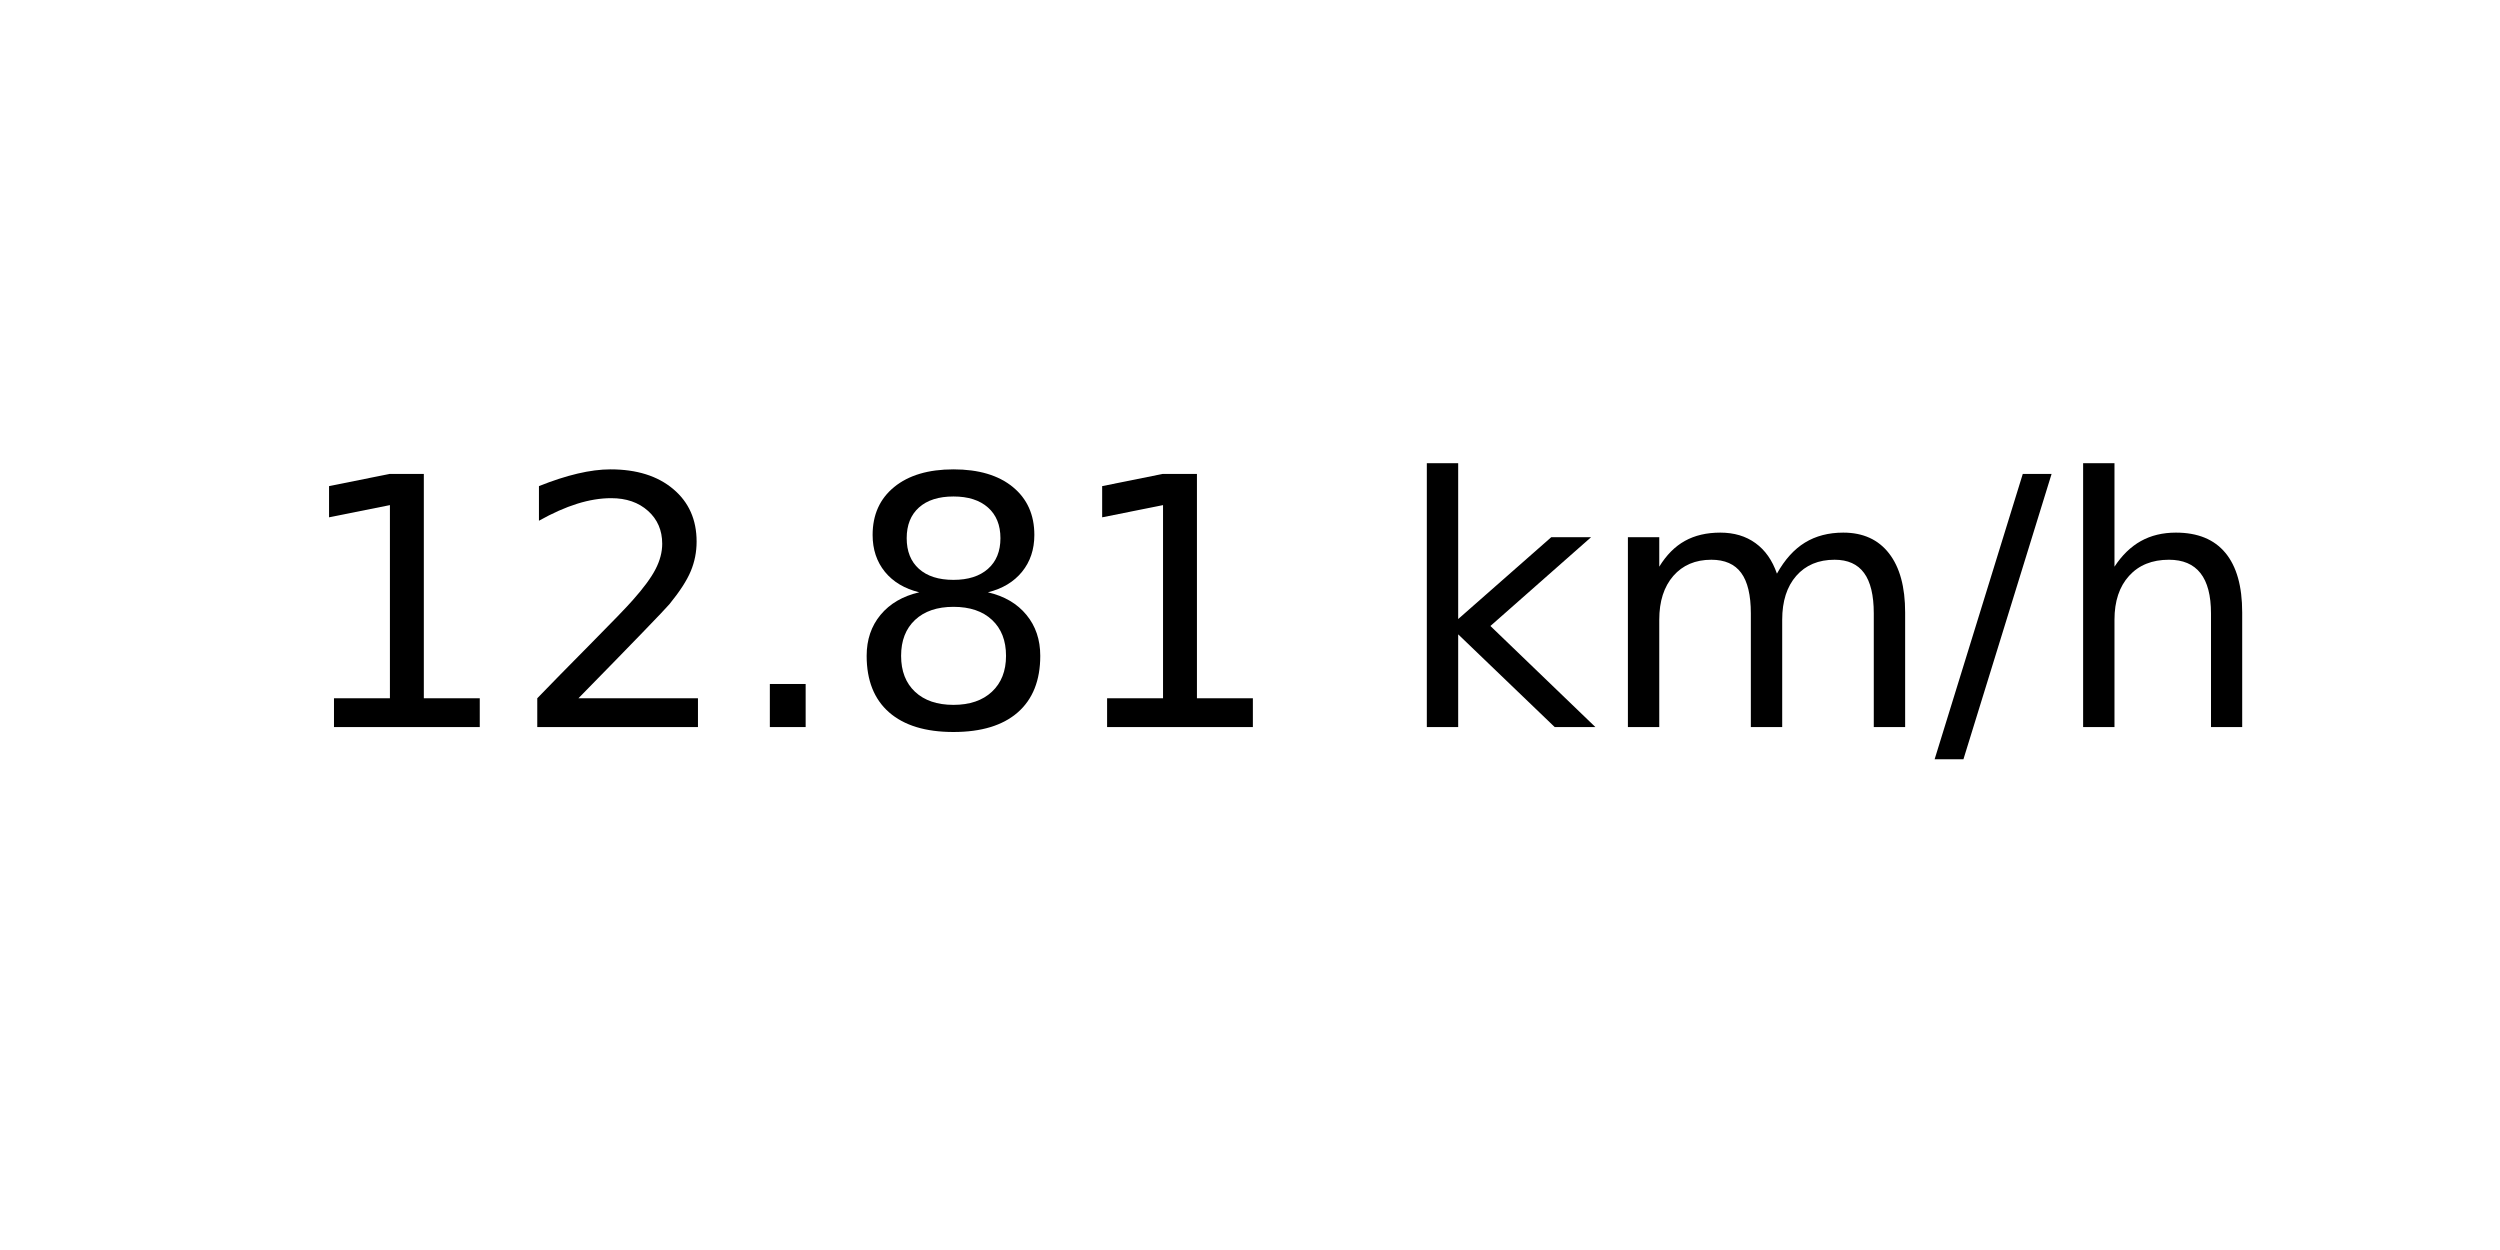
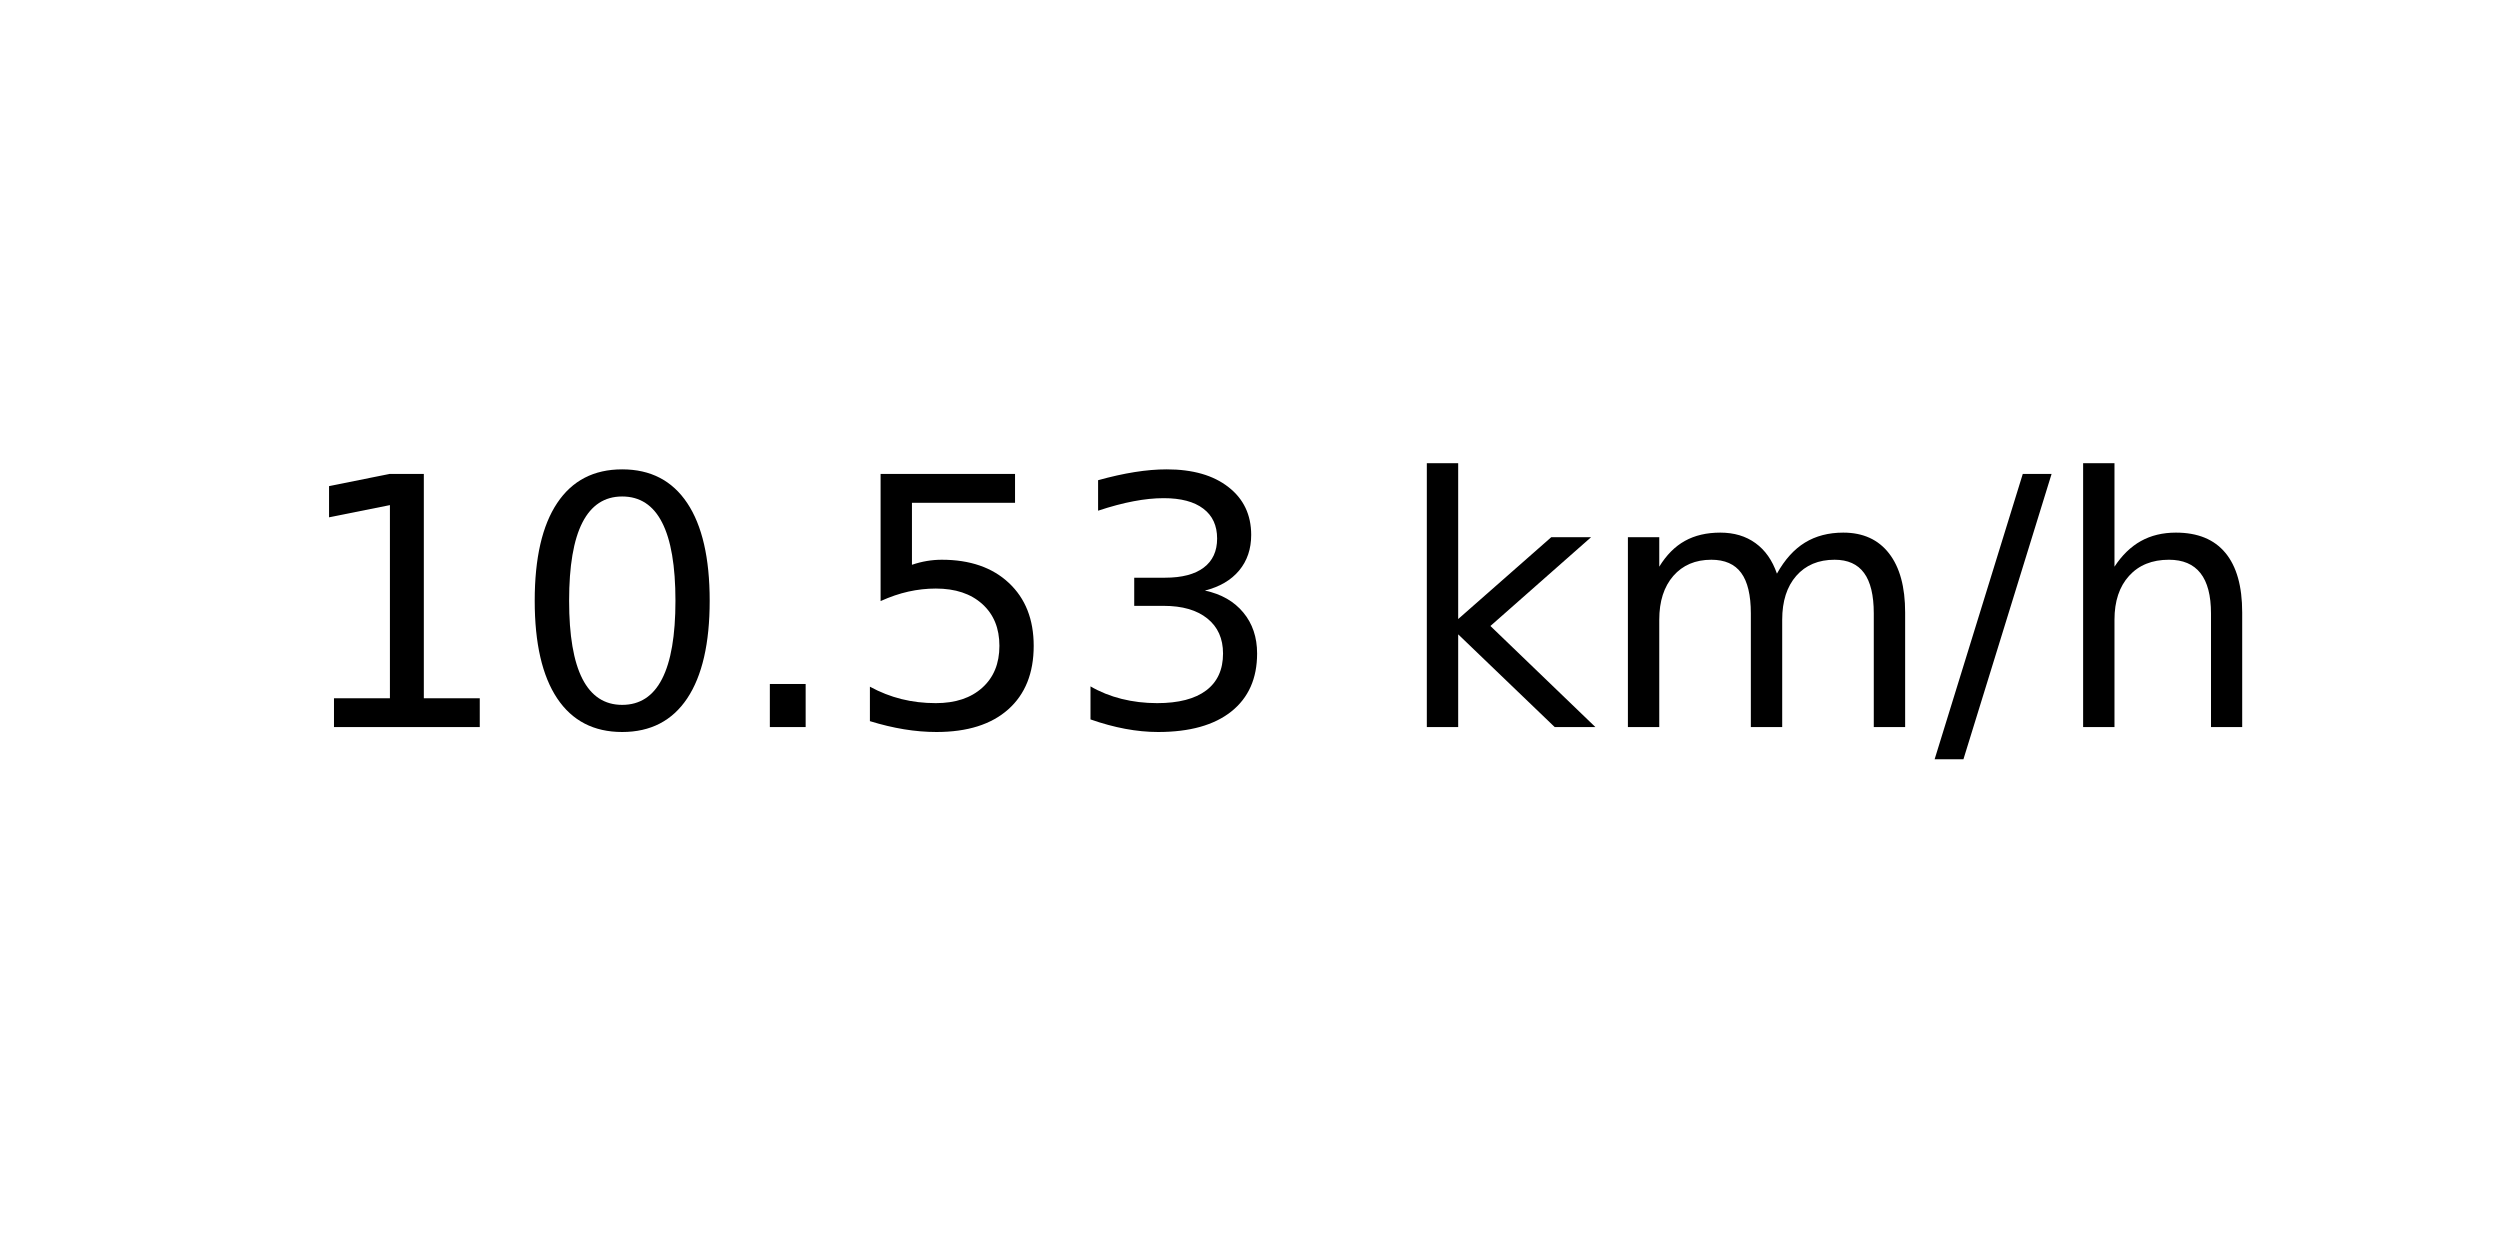
<svg xmlns="http://www.w3.org/2000/svg" xmlns:xlink="http://www.w3.org/1999/xlink" width="72pt" height="36pt" viewBox="0 0 72 36" version="1.1">
  <defs>
    <style type="text/css">*{stroke-linejoin: round; stroke-linecap: butt}</style>
  </defs>
  <g id="figure_1">
    <g id="axes_1">
      <g id="text_1">
        <g transform="translate(8.378125 20.93937) scale(0.1 -0.1)">
          <defs>
            <path id="DejaVuSans-31" d="M 794 531  L 1825 531  L 1825 4091  L 703 3866  L 703 4441  L 1819 4666  L 2450 4666  L 2450 531  L 3481 531  L 3481 0  L 794 0  L 794 531  z " transform="scale(0.015625)" />
-             <path id="DejaVuSans-32" d="M 1228 531  L 3431 531  L 3431 0  L 469 0  L 469 531  Q 828 903 1448 1529  Q 2069 2156 2228 2338  Q 2531 2678 2651 2914  Q 2772 3150 2772 3378  Q 2772 3750 2511 3984  Q 2250 4219 1831 4219  Q 1534 4219 1204 4116  Q 875 4013 500 3803  L 500 4441  Q 881 4594 1212 4672  Q 1544 4750 1819 4750  Q 2544 4750 2975 4387  Q 3406 4025 3406 3419  Q 3406 3131 3298 2873  Q 3191 2616 2906 2266  Q 2828 2175 2409 1742  Q 1991 1309 1228 531  z " transform="scale(0.015625)" />
+             <path id="DejaVuSans-30" d="M 2034 4250  Q 1547 4250 1301 3770  Q 1056 3291 1056 2328  Q 1056 1369 1301 889  Q 1547 409 2034 409  Q 2525 409 2770 889  Q 3016 1369 3016 2328  Q 3016 3291 2770 3770  Q 2525 4250 2034 4250  z M 2034 4750  Q 2819 4750 3233 4129  Q 3647 3509 3647 2328  Q 3647 1150 3233 529  Q 2819 -91 2034 -91  Q 1250 -91 836 529  Q 422 1150 422 2328  Q 422 3509 836 4129  Q 1250 4750 2034 4750  z " transform="scale(0.015625)" />
            <path id="DejaVuSans-2e" d="M 684 794  L 1344 794  L 1344 0  L 684 0  L 684 794  z " transform="scale(0.015625)" />
-             <path id="DejaVuSans-38" d="M 2034 2216  Q 1584 2216 1326 1975  Q 1069 1734 1069 1313  Q 1069 891 1326 650  Q 1584 409 2034 409  Q 2484 409 2743 651  Q 3003 894 3003 1313  Q 3003 1734 2745 1975  Q 2488 2216 2034 2216  z M 1403 2484  Q 997 2584 770 2862  Q 544 3141 544 3541  Q 544 4100 942 4425  Q 1341 4750 2034 4750  Q 2731 4750 3128 4425  Q 3525 4100 3525 3541  Q 3525 3141 3298 2862  Q 3072 2584 2669 2484  Q 3125 2378 3379 2068  Q 3634 1759 3634 1313  Q 3634 634 3220 271  Q 2806 -91 2034 -91  Q 1263 -91 848 271  Q 434 634 434 1313  Q 434 1759 690 2068  Q 947 2378 1403 2484  z M 1172 3481  Q 1172 3119 1398 2916  Q 1625 2713 2034 2713  Q 2441 2713 2670 2916  Q 2900 3119 2900 3481  Q 2900 3844 2670 4047  Q 2441 4250 2034 4250  Q 1625 4250 1398 4047  Q 1172 3844 1172 3481  z " transform="scale(0.015625)" />
+             <path id="DejaVuSans-35" d="M 691 4666  L 3169 4666  L 3169 4134  L 1269 4134  L 1269 2991  Q 1406 3038 1543 3061  Q 1681 3084 1819 3084  Q 2600 3084 3056 2656  Q 3513 2228 3513 1497  Q 3513 744 3044 326  Q 2575 -91 1722 -91  Q 1428 -91 1123 -41  Q 819 9 494 109  L 494 744  Q 775 591 1075 516  Q 1375 441 1709 441  Q 2250 441 2565 725  Q 2881 1009 2881 1497  Q 2881 1984 2565 2268  Q 2250 2553 1709 2553  Q 1456 2553 1204 2497  Q 953 2441 691 2322  L 691 4666  z " transform="scale(0.015625)" />
+             <path id="DejaVuSans-33" d="M 2597 2516  Q 3050 2419 3304 2112  Q 3559 1806 3559 1356  Q 3559 666 3084 287  Q 2609 -91 1734 -91  Q 1441 -91 1130 -33  Q 819 25 488 141  L 488 750  Q 750 597 1062 519  Q 1375 441 1716 441  Q 2309 441 2620 675  Q 2931 909 2931 1356  Q 2931 1769 2642 2001  Q 2353 2234 1838 2234  L 1294 2234  L 1294 2753  L 1863 2753  Q 2328 2753 2575 2939  Q 2822 3125 2822 3475  Q 2822 3834 2567 4026  Q 2313 4219 1838 4219  Q 1578 4219 1281 4162  Q 984 4106 628 3988  L 628 4550  Q 988 4650 1302 4700  Q 1616 4750 1894 4750  Q 2613 4750 3031 4423  Q 3450 4097 3450 3541  Q 3450 3153 3228 2886  Q 3006 2619 2597 2516  z " transform="scale(0.015625)" />
            <path id="DejaVuSans-20" transform="scale(0.015625)" />
            <path id="DejaVuSans-6b" d="M 581 4863  L 1159 4863  L 1159 1991  L 2875 3500  L 3609 3500  L 1753 1863  L 3688 0  L 2938 0  L 1159 1709  L 1159 0  L 581 0  L 581 4863  z " transform="scale(0.015625)" />
            <path id="DejaVuSans-6d" d="M 3328 2828  Q 3544 3216 3844 3400  Q 4144 3584 4550 3584  Q 5097 3584 5394 3201  Q 5691 2819 5691 2113  L 5691 0  L 5113 0  L 5113 2094  Q 5113 2597 4934 2840  Q 4756 3084 4391 3084  Q 3944 3084 3684 2787  Q 3425 2491 3425 1978  L 3425 0  L 2847 0  L 2847 2094  Q 2847 2600 2669 2842  Q 2491 3084 2119 3084  Q 1678 3084 1418 2786  Q 1159 2488 1159 1978  L 1159 0  L 581 0  L 581 3500  L 1159 3500  L 1159 2956  Q 1356 3278 1631 3431  Q 1906 3584 2284 3584  Q 2666 3584 2933 3390  Q 3200 3197 3328 2828  z " transform="scale(0.015625)" />
            <path id="DejaVuSans-2f" d="M 1625 4666  L 2156 4666  L 531 -594  L 0 -594  L 1625 4666  z " transform="scale(0.015625)" />
            <path id="DejaVuSans-68" d="M 3513 2113  L 3513 0  L 2938 0  L 2938 2094  Q 2938 2591 2744 2837  Q 2550 3084 2163 3084  Q 1697 3084 1428 2787  Q 1159 2491 1159 1978  L 1159 0  L 581 0  L 581 4863  L 1159 4863  L 1159 2956  Q 1366 3272 1645 3428  Q 1925 3584 2291 3584  Q 2894 3584 3203 3211  Q 3513 2838 3513 2113  z " transform="scale(0.015625)" />
          </defs>
          <use xlink:href="#DejaVuSans-31" />
-           <use xlink:href="#DejaVuSans-32" x="63.623" />
+           <use xlink:href="#DejaVuSans-30" x="63.623" />
          <use xlink:href="#DejaVuSans-2e" x="127.246" />
-           <use xlink:href="#DejaVuSans-38" x="159.033" />
-           <use xlink:href="#DejaVuSans-31" x="222.656" />
+           <use xlink:href="#DejaVuSans-35" x="159.033" />
+           <use xlink:href="#DejaVuSans-33" x="222.656" />
          <use xlink:href="#DejaVuSans-20" x="286.279" />
          <use xlink:href="#DejaVuSans-6b" x="318.066" />
          <use xlink:href="#DejaVuSans-6d" x="375.977" />
          <use xlink:href="#DejaVuSans-2f" x="473.389" />
          <use xlink:href="#DejaVuSans-68" x="507.08" />
        </g>
      </g>
    </g>
  </g>
</svg>
